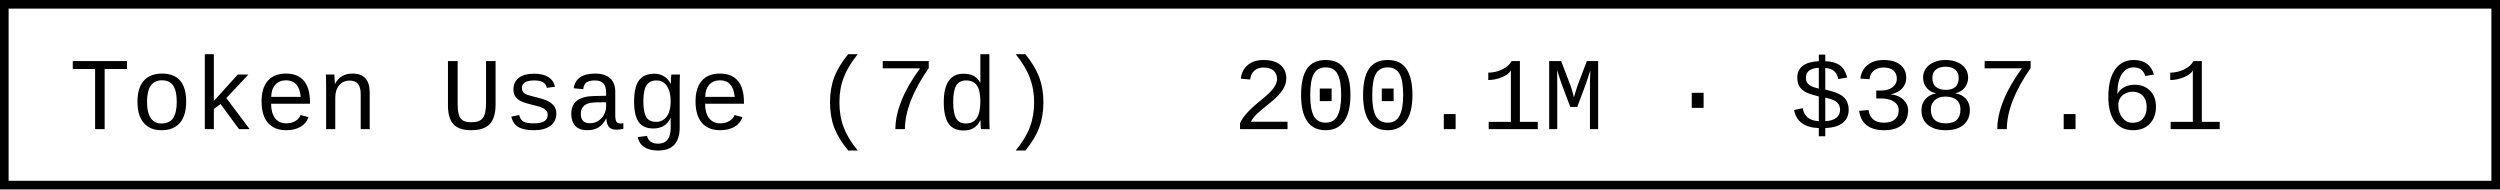
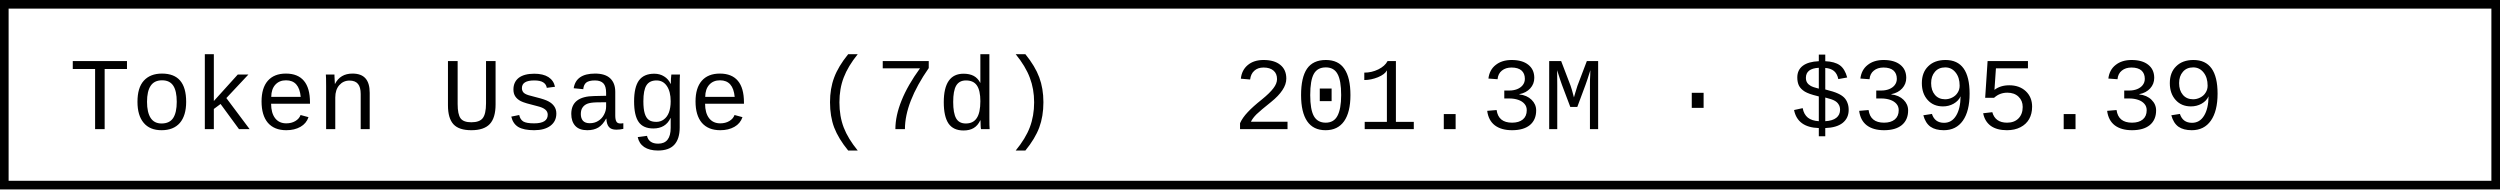
- <svg xmlns="http://www.w3.org/2000/svg" width="290.4" height="22" role="img" aria-label="Token Usage (7d): 200.1M · $387.61">
+ <svg xmlns="http://www.w3.org/2000/svg" width="290.4" height="22" role="img" aria-label="Token Usage (7d): 201.3M · $395.39">
  <rect x="0.5" y="0.5" width="289.4" height="21" fill="#fff" stroke="#000" stroke-width="1" />
  <g font-family="'Consolas','Monaco','Courier New',monospace" font-size="12" fill="#000">
    <text x="8" y="15">Token Usage (7d)</text>
-     <text x="143.2" y="15">200.1M · $387.61</text>
+     <text x="143.2" y="15">201.3M · $395.39</text>
  </g>
</svg>
